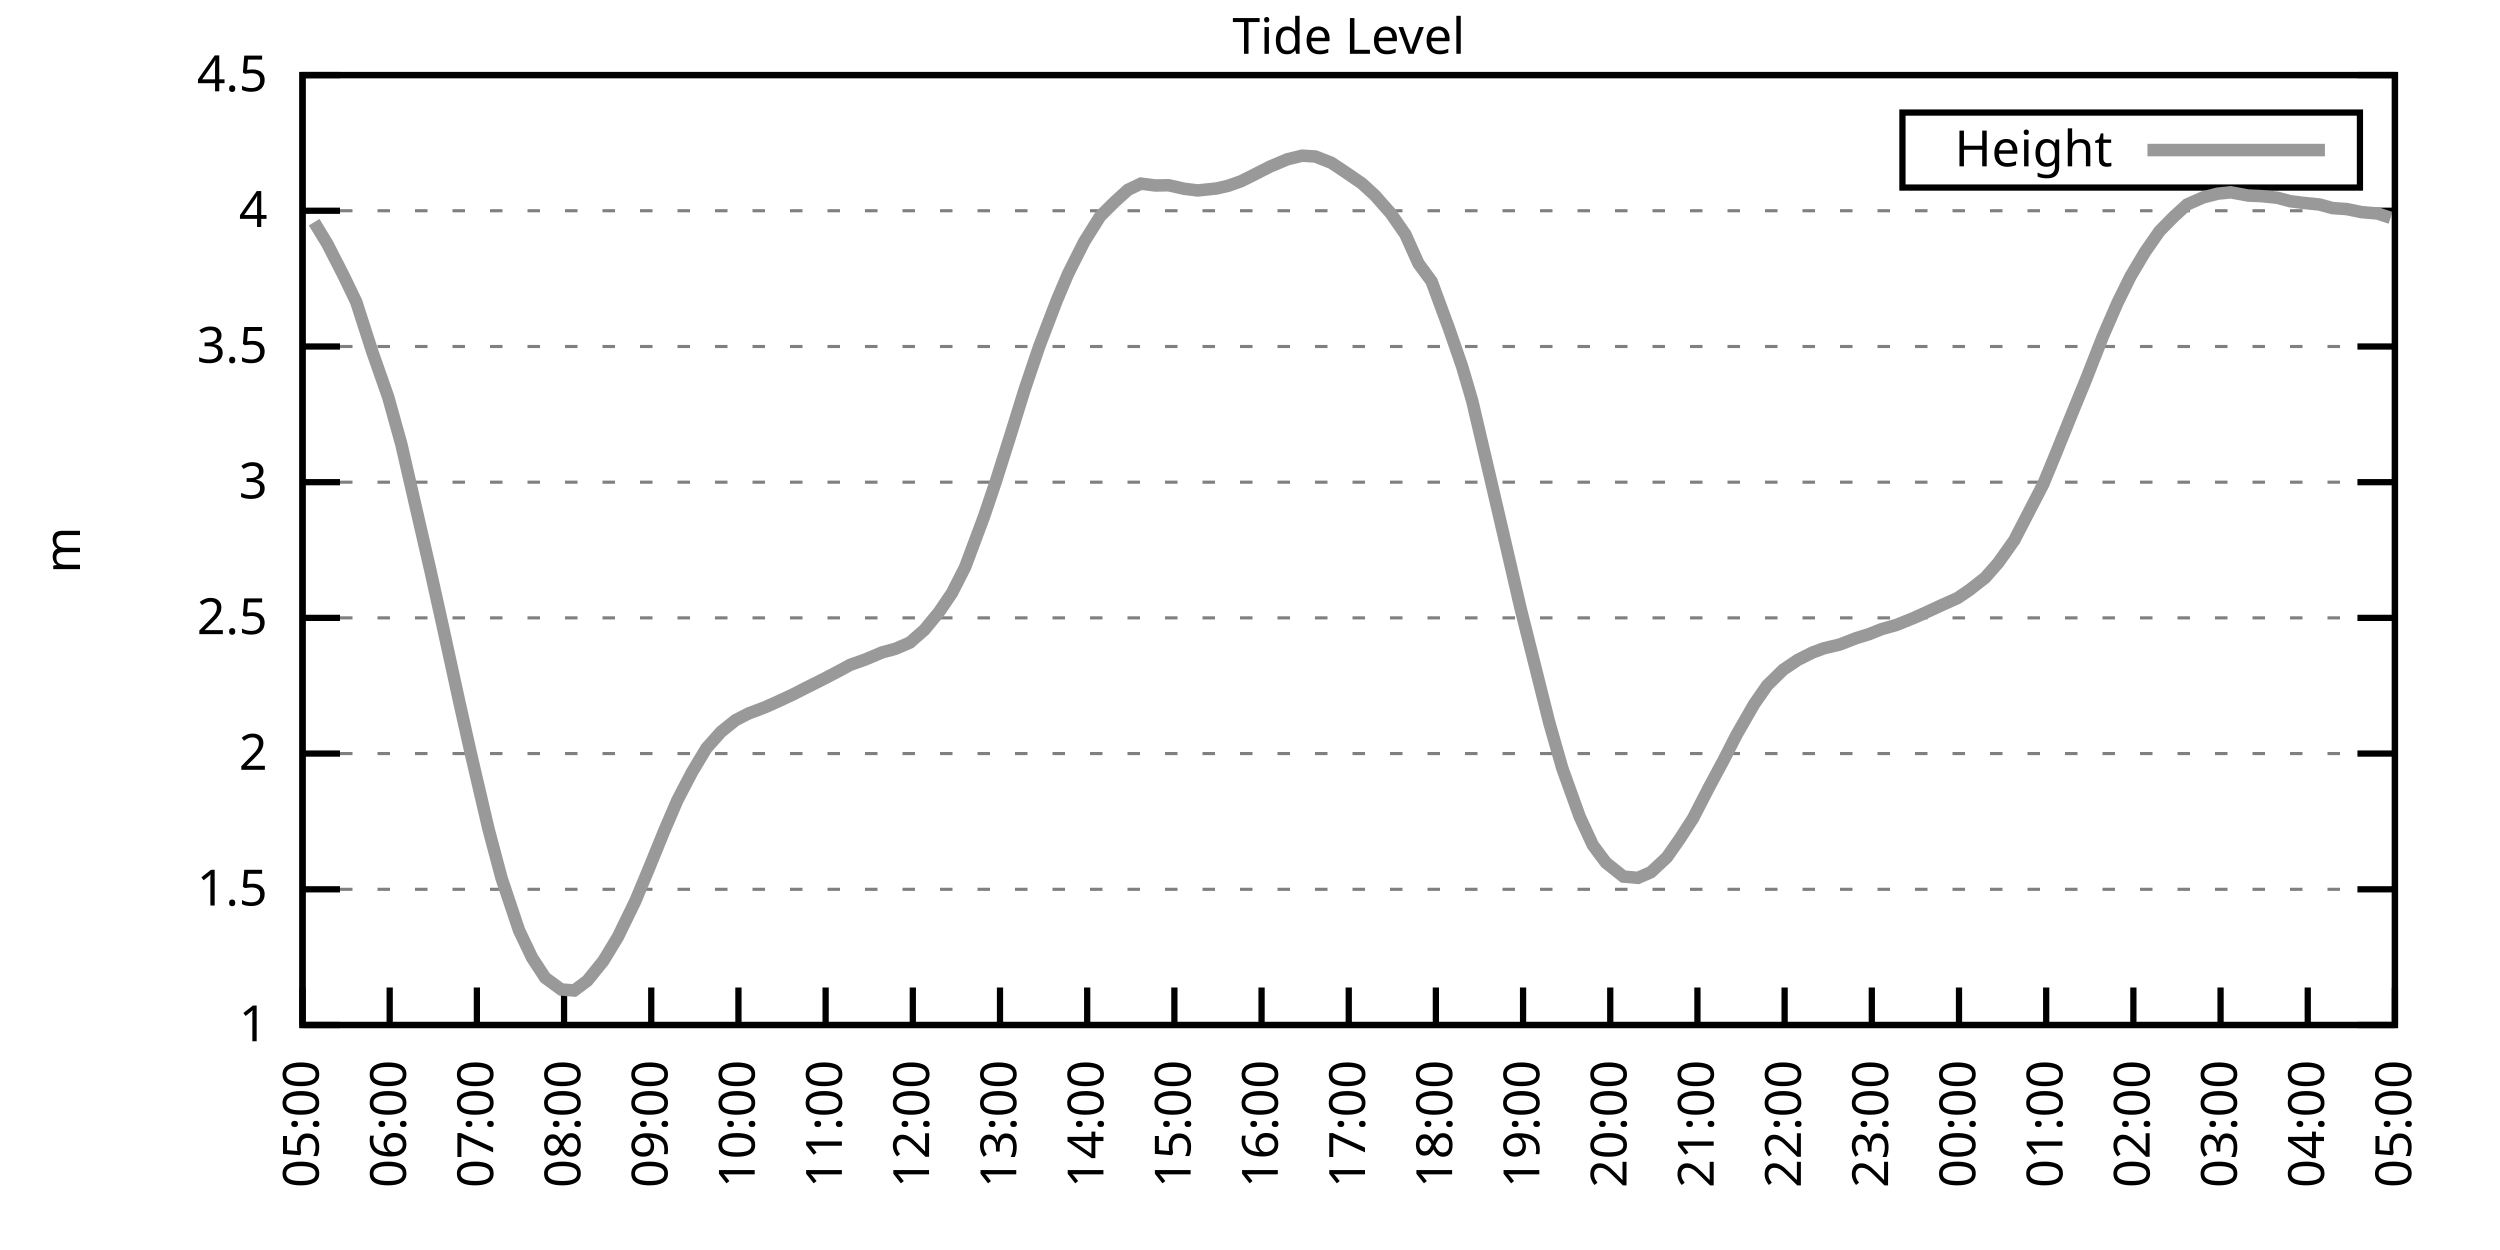
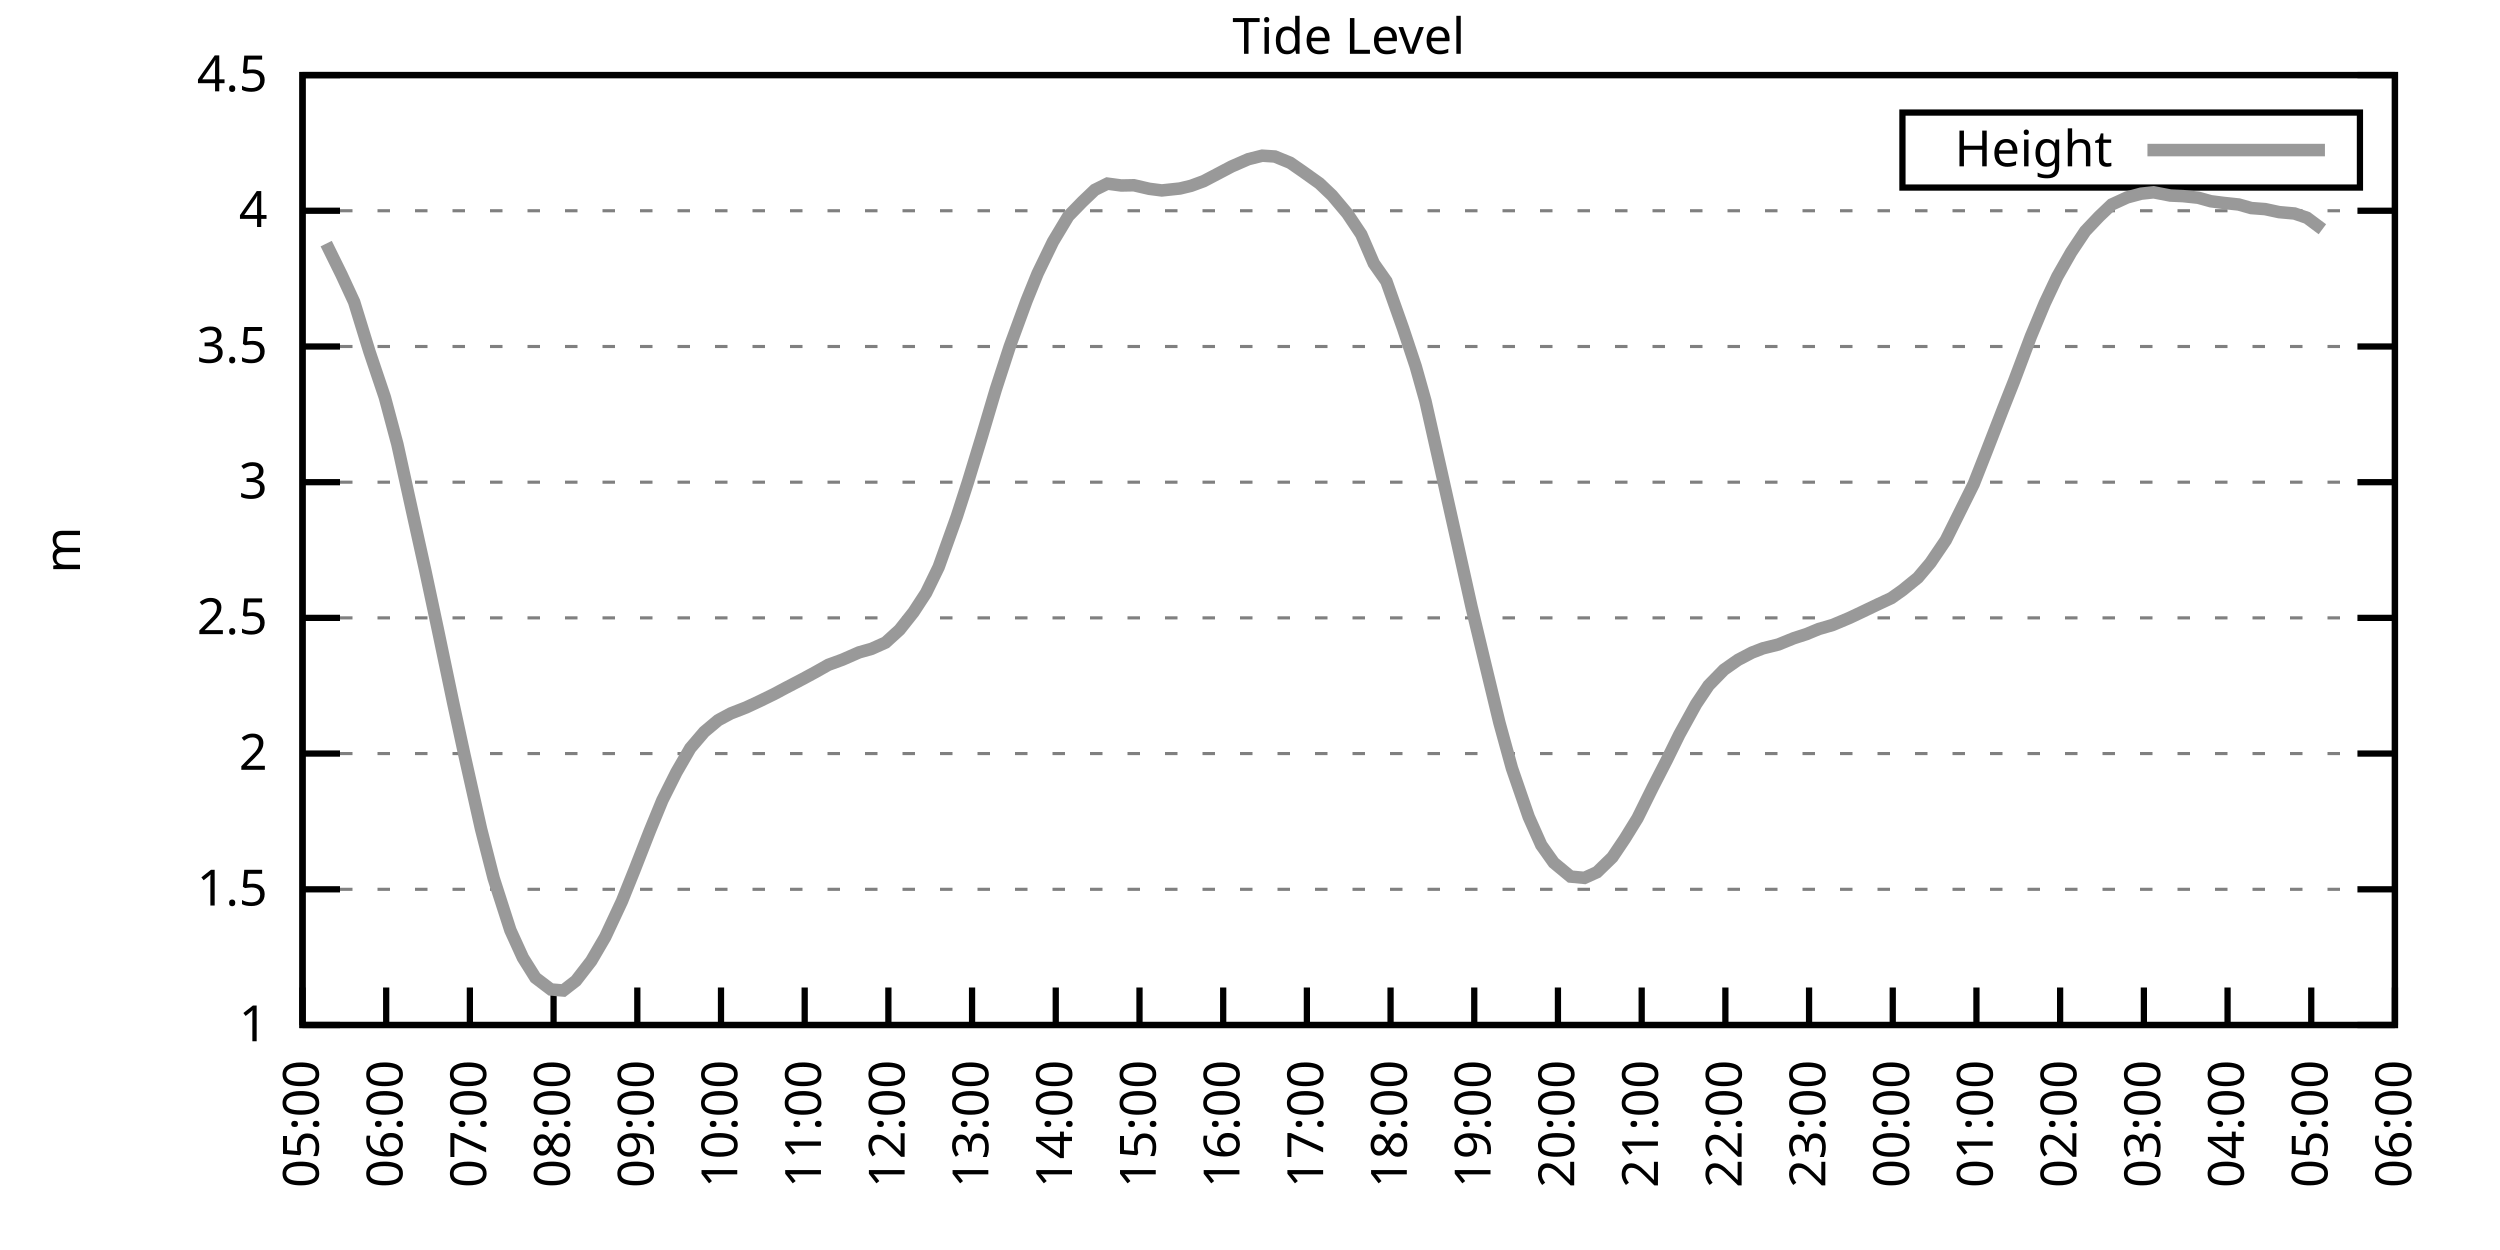
<svg xmlns="http://www.w3.org/2000/svg" xmlns:xlink="http://www.w3.org/1999/xlink" width="400" height="200" viewBox="0 0 400 200">
  <g id="gnuplot_canvas">
    <rect x="0" y="0" width="400" height="200" fill="none" />
    <defs>
      <circle id="gpDot" r="0.5" stroke-width="0.5" stroke="currentColor" />
      <path id="gpPt0" stroke-width="0.333" stroke="currentColor" d="M-1,0 h2 M0,-1 v2" />
      <path id="gpPt1" stroke-width="0.333" stroke="currentColor" d="M-1,-1 L1,1 M1,-1 L-1,1" />
      <path id="gpPt2" stroke-width="0.333" stroke="currentColor" d="M-1,0 L1,0 M0,-1 L0,1 M-1,-1 L1,1 M-1,1 L1,-1" />
      <rect id="gpPt3" stroke-width="0.333" stroke="currentColor" x="-1" y="-1" width="2" height="2" />
      <rect id="gpPt4" stroke-width="0.333" stroke="currentColor" fill="currentColor" x="-1" y="-1" width="2" height="2" />
      <circle id="gpPt5" stroke-width="0.333" stroke="currentColor" cx="0" cy="0" r="1" />
      <use xlink:href="#gpPt5" id="gpPt6" fill="currentColor" stroke="none" />
      <path id="gpPt7" stroke-width="0.333" stroke="currentColor" d="M0,-1.33 L-1.33,0.67 L1.33,0.67 z" />
      <use xlink:href="#gpPt7" id="gpPt8" fill="currentColor" stroke="none" />
      <use xlink:href="#gpPt7" id="gpPt9" stroke="currentColor" transform="rotate(180)" />
      <use xlink:href="#gpPt9" id="gpPt10" fill="currentColor" stroke="none" />
      <use xlink:href="#gpPt3" id="gpPt11" stroke="currentColor" transform="rotate(45)" />
      <use xlink:href="#gpPt11" id="gpPt12" fill="currentColor" stroke="none" />
      <path id="gpPt13" stroke-width="0.333" stroke="currentColor" d="M0,1.330 L1.265,0.411 L0.782,-1.067 L-0.782,-1.076 L-1.265,0.411 z" />
      <use xlink:href="#gpPt13" id="gpPt14" fill="currentColor" stroke="none" />
      <filter id="textbox" filterUnits="objectBoundingBox" x="0" y="0" height="1" width="1">
        <feFlood flood-color="white" flood-opacity="1" result="bgnd" />
        <feComposite in="SourceGraphic" in2="bgnd" operator="atop" />
      </filter>
      <filter id="greybox" filterUnits="objectBoundingBox" x="0" y="0" height="1" width="1">
        <feFlood flood-color="lightgrey" flood-opacity="1" result="grey" />
        <feComposite in="SourceGraphic" in2="grey" operator="atop" />
      </filter>
    </defs>
    <g fill="none" color="white" stroke="currentColor" stroke-width="1.00" stroke-linecap="butt" stroke-linejoin="miter">
</g>
    <g fill="none" color="black" stroke="currentColor" stroke-width="1.00" stroke-linecap="butt" stroke-linejoin="miter">
      <g stroke="none" shape-rendering="crispEdges">
        <polygon fill="rgb(255, 255, 255)" points="48.40,164.00 383.18,164.00 383.18,12.02 48.40,12.02 " />
      </g>
    </g>
    <g fill="none" color="black" stroke="currentColor" stroke-width="1.00" stroke-linecap="butt" stroke-linejoin="miter">
</g>
    <g fill="none" color="black" stroke="black" stroke-width="0.50" stroke-linecap="butt" stroke-linejoin="miter">
</g>
    <g fill="none" color="gray" stroke="currentColor" stroke-width="0.50" stroke-linecap="butt" stroke-linejoin="miter">
      <path stroke="gray" stroke-dasharray="2,4" class="gridline" d="M48.40,164.00 L383.19,164.00  " />
    </g>
    <g fill="none" color="gray" stroke="gray" stroke-width="1.00" stroke-linecap="butt" stroke-linejoin="miter">
</g>
    <g fill="none" color="black" stroke="currentColor" stroke-width="1.00" stroke-linecap="butt" stroke-linejoin="miter">
      <path stroke="black" d="M48.40,164.00 L54.40,164.00 M383.19,164.00 L377.19,164.00  " />
      <g transform="translate(42.80,166.60)" stroke="none" fill="black" font-family="Sans" font-size="8.00" text-anchor="end">
        <text>
          <tspan font-family="Sans"> 1</tspan>
        </text>
      </g>
    </g>
    <g fill="none" color="black" stroke="currentColor" stroke-width="1.00" stroke-linecap="butt" stroke-linejoin="miter">
</g>
    <g fill="none" color="black" stroke="black" stroke-width="0.50" stroke-linecap="butt" stroke-linejoin="miter">
</g>
    <g fill="none" color="gray" stroke="currentColor" stroke-width="0.50" stroke-linecap="butt" stroke-linejoin="miter">
      <path stroke="gray" stroke-dasharray="2,4" class="gridline" d="M48.40,142.29 L383.19,142.29  " />
    </g>
    <g fill="none" color="gray" stroke="gray" stroke-width="1.00" stroke-linecap="butt" stroke-linejoin="miter">
</g>
    <g fill="none" color="black" stroke="currentColor" stroke-width="1.00" stroke-linecap="butt" stroke-linejoin="miter">
      <path stroke="black" d="M48.40,142.29 L54.40,142.29 M383.19,142.29 L377.19,142.29  " />
      <g transform="translate(42.80,144.89)" stroke="none" fill="black" font-family="Sans" font-size="8.00" text-anchor="end">
        <text>
          <tspan font-family="Sans"> 1.5</tspan>
        </text>
      </g>
    </g>
    <g fill="none" color="black" stroke="currentColor" stroke-width="1.00" stroke-linecap="butt" stroke-linejoin="miter">
</g>
    <g fill="none" color="black" stroke="black" stroke-width="0.50" stroke-linecap="butt" stroke-linejoin="miter">
</g>
    <g fill="none" color="gray" stroke="currentColor" stroke-width="0.50" stroke-linecap="butt" stroke-linejoin="miter">
      <path stroke="gray" stroke-dasharray="2,4" class="gridline" d="M48.40,120.57 L383.19,120.57  " />
    </g>
    <g fill="none" color="gray" stroke="gray" stroke-width="1.00" stroke-linecap="butt" stroke-linejoin="miter">
</g>
    <g fill="none" color="black" stroke="currentColor" stroke-width="1.00" stroke-linecap="butt" stroke-linejoin="miter">
      <path stroke="black" d="M48.40,120.57 L54.40,120.57 M383.19,120.57 L377.19,120.57  " />
      <g transform="translate(42.80,123.17)" stroke="none" fill="black" font-family="Sans" font-size="8.00" text-anchor="end">
        <text>
          <tspan font-family="Sans"> 2</tspan>
        </text>
      </g>
    </g>
    <g fill="none" color="black" stroke="currentColor" stroke-width="1.00" stroke-linecap="butt" stroke-linejoin="miter">
</g>
    <g fill="none" color="black" stroke="black" stroke-width="0.50" stroke-linecap="butt" stroke-linejoin="miter">
</g>
    <g fill="none" color="gray" stroke="currentColor" stroke-width="0.50" stroke-linecap="butt" stroke-linejoin="miter">
      <path stroke="gray" stroke-dasharray="2,4" class="gridline" d="M48.40,98.86 L383.19,98.86  " />
    </g>
    <g fill="none" color="gray" stroke="gray" stroke-width="1.00" stroke-linecap="butt" stroke-linejoin="miter">
</g>
    <g fill="none" color="black" stroke="currentColor" stroke-width="1.00" stroke-linecap="butt" stroke-linejoin="miter">
      <path stroke="black" d="M48.40,98.86 L54.40,98.86 M383.19,98.86 L377.19,98.86  " />
      <g transform="translate(42.80,101.46)" stroke="none" fill="black" font-family="Sans" font-size="8.00" text-anchor="end">
        <text>
          <tspan font-family="Sans"> 2.5</tspan>
        </text>
      </g>
    </g>
    <g fill="none" color="black" stroke="currentColor" stroke-width="1.00" stroke-linecap="butt" stroke-linejoin="miter">
</g>
    <g fill="none" color="black" stroke="black" stroke-width="0.50" stroke-linecap="butt" stroke-linejoin="miter">
</g>
    <g fill="none" color="gray" stroke="currentColor" stroke-width="0.50" stroke-linecap="butt" stroke-linejoin="miter">
      <path stroke="gray" stroke-dasharray="2,4" class="gridline" d="M48.40,77.15 L383.19,77.15  " />
    </g>
    <g fill="none" color="gray" stroke="gray" stroke-width="1.00" stroke-linecap="butt" stroke-linejoin="miter">
</g>
    <g fill="none" color="black" stroke="currentColor" stroke-width="1.00" stroke-linecap="butt" stroke-linejoin="miter">
      <path stroke="black" d="M48.40,77.15 L54.40,77.15 M383.19,77.15 L377.19,77.15  " />
      <g transform="translate(42.80,79.75)" stroke="none" fill="black" font-family="Sans" font-size="8.00" text-anchor="end">
        <text>
          <tspan font-family="Sans"> 3</tspan>
        </text>
      </g>
    </g>
    <g fill="none" color="black" stroke="currentColor" stroke-width="1.00" stroke-linecap="butt" stroke-linejoin="miter">
</g>
    <g fill="none" color="black" stroke="black" stroke-width="0.50" stroke-linecap="butt" stroke-linejoin="miter">
</g>
    <g fill="none" color="gray" stroke="currentColor" stroke-width="0.50" stroke-linecap="butt" stroke-linejoin="miter">
      <path stroke="gray" stroke-dasharray="2,4" class="gridline" d="M48.40,55.44 L383.19,55.44  " />
    </g>
    <g fill="none" color="gray" stroke="gray" stroke-width="1.00" stroke-linecap="butt" stroke-linejoin="miter">
</g>
    <g fill="none" color="black" stroke="currentColor" stroke-width="1.00" stroke-linecap="butt" stroke-linejoin="miter">
      <path stroke="black" d="M48.40,55.44 L54.40,55.44 M383.19,55.44 L377.19,55.44  " />
      <g transform="translate(42.80,58.04)" stroke="none" fill="black" font-family="Sans" font-size="8.00" text-anchor="end">
        <text>
          <tspan font-family="Sans"> 3.5</tspan>
        </text>
      </g>
    </g>
    <g fill="none" color="black" stroke="currentColor" stroke-width="1.00" stroke-linecap="butt" stroke-linejoin="miter">
</g>
    <g fill="none" color="black" stroke="black" stroke-width="0.50" stroke-linecap="butt" stroke-linejoin="miter">
</g>
    <g fill="none" color="gray" stroke="currentColor" stroke-width="0.50" stroke-linecap="butt" stroke-linejoin="miter">
      <path stroke="gray" stroke-dasharray="2,4" class="gridline" d="M48.40,33.72 L383.19,33.72  " />
    </g>
    <g fill="none" color="gray" stroke="gray" stroke-width="1.00" stroke-linecap="butt" stroke-linejoin="miter">
</g>
    <g fill="none" color="black" stroke="currentColor" stroke-width="1.00" stroke-linecap="butt" stroke-linejoin="miter">
      <path stroke="black" d="M48.40,33.72 L54.40,33.72 M383.19,33.72 L377.19,33.72  " />
      <g transform="translate(42.80,36.32)" stroke="none" fill="black" font-family="Sans" font-size="8.00" text-anchor="end">
        <text>
          <tspan font-family="Sans"> 4</tspan>
        </text>
      </g>
    </g>
    <g fill="none" color="black" stroke="currentColor" stroke-width="1.00" stroke-linecap="butt" stroke-linejoin="miter">
</g>
    <g fill="none" color="black" stroke="black" stroke-width="0.50" stroke-linecap="butt" stroke-linejoin="miter">
</g>
    <g fill="none" color="gray" stroke="currentColor" stroke-width="0.50" stroke-linecap="butt" stroke-linejoin="miter">
      <path stroke="gray" stroke-dasharray="2,4" class="gridline" d="M48.40,12.01 L383.19,12.01  " />
    </g>
    <g fill="none" color="gray" stroke="gray" stroke-width="1.00" stroke-linecap="butt" stroke-linejoin="miter">
</g>
    <g fill="none" color="black" stroke="currentColor" stroke-width="1.00" stroke-linecap="butt" stroke-linejoin="miter">
      <path stroke="black" d="M48.40,12.01 L54.40,12.01 M383.19,12.01 L377.19,12.01  " />
      <g transform="translate(42.80,14.61)" stroke="none" fill="black" font-family="Sans" font-size="8.00" text-anchor="end">
        <text>
          <tspan font-family="Sans"> 4.5</tspan>
        </text>
      </g>
    </g>
    <g fill="none" color="black" stroke="currentColor" stroke-width="1.00" stroke-linecap="butt" stroke-linejoin="miter">
      <path stroke="black" d="M48.40,164.00 L48.40,158.00  " />
      <g transform="translate(51.00,169.60) rotate(270.00)" stroke="none" fill="black" font-family="Sans" font-size="8.00" text-anchor="end">
        <text>
          <tspan font-family="Sans">05:00</tspan>
        </text>
      </g>
    </g>
    <g fill="none" color="black" stroke="currentColor" stroke-width="1.00" stroke-linecap="butt" stroke-linejoin="miter">
-       <path stroke="black" d="M62.35,164.00 L62.35,158.00  " />
-       <g transform="translate(64.95,169.60) rotate(270.00)" stroke="none" fill="black" font-family="Sans" font-size="8.00" text-anchor="end">
+       <path stroke="black" d="M61.79,164.00 L61.79,158.00  " />
+       <g transform="translate(64.39,169.60) rotate(270.00)" stroke="none" fill="black" font-family="Sans" font-size="8.00" text-anchor="end">
        <text>
          <tspan font-family="Sans">06:00</tspan>
        </text>
      </g>
    </g>
    <g fill="none" color="black" stroke="currentColor" stroke-width="1.00" stroke-linecap="butt" stroke-linejoin="miter">
-       <path stroke="black" d="M76.30,164.00 L76.30,158.00  " />
-       <g transform="translate(78.90,169.60) rotate(270.00)" stroke="none" fill="black" font-family="Sans" font-size="8.00" text-anchor="end">
+       <path stroke="black" d="M75.18,164.00 L75.18,158.00  " />
+       <g transform="translate(77.78,169.60) rotate(270.00)" stroke="none" fill="black" font-family="Sans" font-size="8.00" text-anchor="end">
        <text>
          <tspan font-family="Sans">07:00</tspan>
        </text>
      </g>
    </g>
    <g fill="none" color="black" stroke="currentColor" stroke-width="1.00" stroke-linecap="butt" stroke-linejoin="miter">
-       <path stroke="black" d="M90.25,164.00 L90.25,158.00  " />
-       <g transform="translate(92.85,169.60) rotate(270.00)" stroke="none" fill="black" font-family="Sans" font-size="8.00" text-anchor="end">
+       <path stroke="black" d="M88.57,164.00 L88.57,158.00  " />
+       <g transform="translate(91.17,169.60) rotate(270.00)" stroke="none" fill="black" font-family="Sans" font-size="8.00" text-anchor="end">
        <text>
          <tspan font-family="Sans">08:00</tspan>
        </text>
      </g>
    </g>
    <g fill="none" color="black" stroke="currentColor" stroke-width="1.00" stroke-linecap="butt" stroke-linejoin="miter">
-       <path stroke="black" d="M104.20,164.00 L104.20,158.00  " />
-       <g transform="translate(106.80,169.60) rotate(270.00)" stroke="none" fill="black" font-family="Sans" font-size="8.00" text-anchor="end">
+       <path stroke="black" d="M101.97,164.00 L101.97,158.00  " />
+       <g transform="translate(104.57,169.60) rotate(270.00)" stroke="none" fill="black" font-family="Sans" font-size="8.00" text-anchor="end">
        <text>
          <tspan font-family="Sans">09:00</tspan>
        </text>
      </g>
    </g>
    <g fill="none" color="black" stroke="currentColor" stroke-width="1.00" stroke-linecap="butt" stroke-linejoin="miter">
-       <path stroke="black" d="M118.15,164.00 L118.15,158.00  " />
-       <g transform="translate(120.75,169.60) rotate(270.00)" stroke="none" fill="black" font-family="Sans" font-size="8.00" text-anchor="end">
+       <path stroke="black" d="M115.36,164.00 L115.36,158.00  " />
+       <g transform="translate(117.96,169.60) rotate(270.00)" stroke="none" fill="black" font-family="Sans" font-size="8.00" text-anchor="end">
        <text>
          <tspan font-family="Sans">10:00</tspan>
        </text>
      </g>
    </g>
    <g fill="none" color="black" stroke="currentColor" stroke-width="1.00" stroke-linecap="butt" stroke-linejoin="miter">
-       <path stroke="black" d="M132.10,164.00 L132.10,158.00  " />
-       <g transform="translate(134.70,169.60) rotate(270.00)" stroke="none" fill="black" font-family="Sans" font-size="8.00" text-anchor="end">
+       <path stroke="black" d="M128.75,164.00 L128.75,158.00  " />
+       <g transform="translate(131.35,169.60) rotate(270.00)" stroke="none" fill="black" font-family="Sans" font-size="8.00" text-anchor="end">
        <text>
          <tspan font-family="Sans">11:00</tspan>
        </text>
      </g>
    </g>
    <g fill="none" color="black" stroke="currentColor" stroke-width="1.00" stroke-linecap="butt" stroke-linejoin="miter">
-       <path stroke="black" d="M146.05,164.00 L146.05,158.00  " />
-       <g transform="translate(148.65,169.60) rotate(270.00)" stroke="none" fill="black" font-family="Sans" font-size="8.00" text-anchor="end">
+       <path stroke="black" d="M142.14,164.00 L142.14,158.00  " />
+       <g transform="translate(144.74,169.60) rotate(270.00)" stroke="none" fill="black" font-family="Sans" font-size="8.00" text-anchor="end">
        <text>
          <tspan font-family="Sans">12:00</tspan>
        </text>
      </g>
    </g>
    <g fill="none" color="black" stroke="currentColor" stroke-width="1.00" stroke-linecap="butt" stroke-linejoin="miter">
-       <path stroke="black" d="M160.00,164.00 L160.00,158.00  " />
-       <g transform="translate(162.60,169.60) rotate(270.00)" stroke="none" fill="black" font-family="Sans" font-size="8.00" text-anchor="end">
+       <path stroke="black" d="M155.53,164.00 L155.53,158.00  " />
+       <g transform="translate(158.13,169.60) rotate(270.00)" stroke="none" fill="black" font-family="Sans" font-size="8.00" text-anchor="end">
        <text>
          <tspan font-family="Sans">13:00</tspan>
        </text>
      </g>
    </g>
    <g fill="none" color="black" stroke="currentColor" stroke-width="1.00" stroke-linecap="butt" stroke-linejoin="miter">
-       <path stroke="black" d="M173.95,164.00 L173.95,158.00  " />
-       <g transform="translate(176.55,169.60) rotate(270.00)" stroke="none" fill="black" font-family="Sans" font-size="8.00" text-anchor="end">
+       <path stroke="black" d="M168.92,164.00 L168.92,158.00  " />
+       <g transform="translate(171.52,169.60) rotate(270.00)" stroke="none" fill="black" font-family="Sans" font-size="8.00" text-anchor="end">
        <text>
          <tspan font-family="Sans">14:00</tspan>
        </text>
      </g>
    </g>
    <g fill="none" color="black" stroke="currentColor" stroke-width="1.00" stroke-linecap="butt" stroke-linejoin="miter">
-       <path stroke="black" d="M187.90,164.00 L187.90,158.00  " />
-       <g transform="translate(190.50,169.60) rotate(270.00)" stroke="none" fill="black" font-family="Sans" font-size="8.00" text-anchor="end">
+       <path stroke="black" d="M182.32,164.00 L182.32,158.00  " />
+       <g transform="translate(184.92,169.60) rotate(270.00)" stroke="none" fill="black" font-family="Sans" font-size="8.00" text-anchor="end">
        <text>
          <tspan font-family="Sans">15:00</tspan>
        </text>
      </g>
    </g>
    <g fill="none" color="black" stroke="currentColor" stroke-width="1.00" stroke-linecap="butt" stroke-linejoin="miter">
-       <path stroke="black" d="M201.85,164.00 L201.85,158.00  " />
-       <g transform="translate(204.45,169.60) rotate(270.00)" stroke="none" fill="black" font-family="Sans" font-size="8.00" text-anchor="end">
+       <path stroke="black" d="M195.71,164.00 L195.71,158.00  " />
+       <g transform="translate(198.31,169.60) rotate(270.00)" stroke="none" fill="black" font-family="Sans" font-size="8.00" text-anchor="end">
        <text>
          <tspan font-family="Sans">16:00</tspan>
        </text>
      </g>
    </g>
    <g fill="none" color="black" stroke="currentColor" stroke-width="1.00" stroke-linecap="butt" stroke-linejoin="miter">
-       <path stroke="black" d="M215.80,164.00 L215.80,158.00  " />
-       <g transform="translate(218.40,169.60) rotate(270.00)" stroke="none" fill="black" font-family="Sans" font-size="8.00" text-anchor="end">
+       <path stroke="black" d="M209.10,164.00 L209.10,158.00  " />
+       <g transform="translate(211.70,169.60) rotate(270.00)" stroke="none" fill="black" font-family="Sans" font-size="8.00" text-anchor="end">
        <text>
          <tspan font-family="Sans">17:00</tspan>
        </text>
      </g>
    </g>
    <g fill="none" color="black" stroke="currentColor" stroke-width="1.00" stroke-linecap="butt" stroke-linejoin="miter">
-       <path stroke="black" d="M229.74,164.00 L229.74,158.00  " />
-       <g transform="translate(232.34,169.60) rotate(270.00)" stroke="none" fill="black" font-family="Sans" font-size="8.00" text-anchor="end">
+       <path stroke="black" d="M222.49,164.00 L222.49,158.00  " />
+       <g transform="translate(225.09,169.60) rotate(270.00)" stroke="none" fill="black" font-family="Sans" font-size="8.00" text-anchor="end">
        <text>
          <tspan font-family="Sans">18:00</tspan>
        </text>
      </g>
    </g>
    <g fill="none" color="black" stroke="currentColor" stroke-width="1.00" stroke-linecap="butt" stroke-linejoin="miter">
-       <path stroke="black" d="M243.69,164.00 L243.69,158.00  " />
-       <g transform="translate(246.29,169.60) rotate(270.00)" stroke="none" fill="black" font-family="Sans" font-size="8.00" text-anchor="end">
+       <path stroke="black" d="M235.88,164.00 L235.88,158.00  " />
+       <g transform="translate(238.48,169.60) rotate(270.00)" stroke="none" fill="black" font-family="Sans" font-size="8.00" text-anchor="end">
        <text>
          <tspan font-family="Sans">19:00</tspan>
        </text>
      </g>
    </g>
    <g fill="none" color="black" stroke="currentColor" stroke-width="1.00" stroke-linecap="butt" stroke-linejoin="miter">
-       <path stroke="black" d="M257.64,164.00 L257.64,158.00  " />
-       <g transform="translate(260.24,169.60) rotate(270.00)" stroke="none" fill="black" font-family="Sans" font-size="8.00" text-anchor="end">
+       <path stroke="black" d="M249.27,164.00 L249.27,158.00  " />
+       <g transform="translate(251.87,169.60) rotate(270.00)" stroke="none" fill="black" font-family="Sans" font-size="8.00" text-anchor="end">
        <text>
          <tspan font-family="Sans">20:00</tspan>
        </text>
      </g>
    </g>
    <g fill="none" color="black" stroke="currentColor" stroke-width="1.00" stroke-linecap="butt" stroke-linejoin="miter">
-       <path stroke="black" d="M271.59,164.00 L271.59,158.00  " />
-       <g transform="translate(274.19,169.60) rotate(270.00)" stroke="none" fill="black" font-family="Sans" font-size="8.00" text-anchor="end">
+       <path stroke="black" d="M262.67,164.00 L262.67,158.00  " />
+       <g transform="translate(265.27,169.60) rotate(270.00)" stroke="none" fill="black" font-family="Sans" font-size="8.00" text-anchor="end">
        <text>
          <tspan font-family="Sans">21:00</tspan>
        </text>
      </g>
    </g>
    <g fill="none" color="black" stroke="currentColor" stroke-width="1.00" stroke-linecap="butt" stroke-linejoin="miter">
-       <path stroke="black" d="M285.54,164.00 L285.54,158.00  " />
-       <g transform="translate(288.14,169.60) rotate(270.00)" stroke="none" fill="black" font-family="Sans" font-size="8.00" text-anchor="end">
+       <path stroke="black" d="M276.06,164.00 L276.06,158.00  " />
+       <g transform="translate(278.66,169.60) rotate(270.00)" stroke="none" fill="black" font-family="Sans" font-size="8.00" text-anchor="end">
        <text>
          <tspan font-family="Sans">22:00</tspan>
        </text>
      </g>
    </g>
    <g fill="none" color="black" stroke="currentColor" stroke-width="1.00" stroke-linecap="butt" stroke-linejoin="miter">
-       <path stroke="black" d="M299.49,164.00 L299.49,158.00  " />
-       <g transform="translate(302.09,169.60) rotate(270.00)" stroke="none" fill="black" font-family="Sans" font-size="8.00" text-anchor="end">
+       <path stroke="black" d="M289.45,164.00 L289.45,158.00  " />
+       <g transform="translate(292.05,169.60) rotate(270.00)" stroke="none" fill="black" font-family="Sans" font-size="8.00" text-anchor="end">
        <text>
          <tspan font-family="Sans">23:00</tspan>
        </text>
      </g>
    </g>
    <g fill="none" color="black" stroke="currentColor" stroke-width="1.00" stroke-linecap="butt" stroke-linejoin="miter">
-       <path stroke="black" d="M313.44,164.00 L313.44,158.00  " />
-       <g transform="translate(316.04,169.60) rotate(270.00)" stroke="none" fill="black" font-family="Sans" font-size="8.00" text-anchor="end">
+       <path stroke="black" d="M302.84,164.00 L302.84,158.00  " />
+       <g transform="translate(305.44,169.60) rotate(270.00)" stroke="none" fill="black" font-family="Sans" font-size="8.00" text-anchor="end">
        <text>
          <tspan font-family="Sans">00:00</tspan>
        </text>
      </g>
    </g>
    <g fill="none" color="black" stroke="currentColor" stroke-width="1.00" stroke-linecap="butt" stroke-linejoin="miter">
-       <path stroke="black" d="M327.39,164.00 L327.39,158.00  " />
-       <g transform="translate(329.99,169.60) rotate(270.00)" stroke="none" fill="black" font-family="Sans" font-size="8.00" text-anchor="end">
+       <path stroke="black" d="M316.23,164.00 L316.23,158.00  " />
+       <g transform="translate(318.83,169.60) rotate(270.00)" stroke="none" fill="black" font-family="Sans" font-size="8.00" text-anchor="end">
        <text>
          <tspan font-family="Sans">01:00</tspan>
        </text>
      </g>
    </g>
    <g fill="none" color="black" stroke="currentColor" stroke-width="1.00" stroke-linecap="butt" stroke-linejoin="miter">
-       <path stroke="black" d="M341.34,164.00 L341.34,158.00  " />
-       <g transform="translate(343.94,169.60) rotate(270.00)" stroke="none" fill="black" font-family="Sans" font-size="8.00" text-anchor="end">
+       <path stroke="black" d="M329.62,164.00 L329.62,158.00  " />
+       <g transform="translate(332.22,169.60) rotate(270.00)" stroke="none" fill="black" font-family="Sans" font-size="8.00" text-anchor="end">
        <text>
          <tspan font-family="Sans">02:00</tspan>
        </text>
      </g>
    </g>
    <g fill="none" color="black" stroke="currentColor" stroke-width="1.00" stroke-linecap="butt" stroke-linejoin="miter">
-       <path stroke="black" d="M355.29,164.00 L355.29,158.00  " />
-       <g transform="translate(357.89,169.60) rotate(270.00)" stroke="none" fill="black" font-family="Sans" font-size="8.00" text-anchor="end">
+       <path stroke="black" d="M343.02,164.00 L343.02,158.00  " />
+       <g transform="translate(345.62,169.60) rotate(270.00)" stroke="none" fill="black" font-family="Sans" font-size="8.00" text-anchor="end">
        <text>
          <tspan font-family="Sans">03:00</tspan>
        </text>
      </g>
    </g>
    <g fill="none" color="black" stroke="currentColor" stroke-width="1.00" stroke-linecap="butt" stroke-linejoin="miter">
-       <path stroke="black" d="M369.24,164.00 L369.24,158.00  " />
-       <g transform="translate(371.84,169.60) rotate(270.00)" stroke="none" fill="black" font-family="Sans" font-size="8.00" text-anchor="end">
+       <path stroke="black" d="M356.41,164.00 L356.41,158.00  " />
+       <g transform="translate(359.01,169.60) rotate(270.00)" stroke="none" fill="black" font-family="Sans" font-size="8.00" text-anchor="end">
        <text>
          <tspan font-family="Sans">04:00</tspan>
+         </text>
+       </g>
+     </g>
+     <g fill="none" color="black" stroke="currentColor" stroke-width="1.00" stroke-linecap="butt" stroke-linejoin="miter">
+       <path stroke="black" d="M369.80,164.00 L369.80,158.00  " />
+       <g transform="translate(372.40,169.60) rotate(270.00)" stroke="none" fill="black" font-family="Sans" font-size="8.00" text-anchor="end">
+         <text>
+           <tspan font-family="Sans">05:00</tspan>
        </text>
      </g>
    </g>
    <g fill="none" color="black" stroke="currentColor" stroke-width="1.00" stroke-linecap="butt" stroke-linejoin="miter">
      <path stroke="black" d="M383.19,164.00 L383.19,158.00  " />
      <g transform="translate(385.79,169.60) rotate(270.00)" stroke="none" fill="black" font-family="Sans" font-size="8.00" text-anchor="end">
        <text>
-           <tspan font-family="Sans">05:00</tspan>
+           <tspan font-family="Sans">06:00</tspan>
        </text>
      </g>
    </g>
    <g fill="none" color="black" stroke="currentColor" stroke-width="1.00" stroke-linecap="butt" stroke-linejoin="miter">
</g>
    <g fill="none" color="black" stroke="currentColor" stroke-width="1.00" stroke-linecap="butt" stroke-linejoin="miter">
      <path stroke="black" d="M48.40,12.01 L48.40,164.00 L383.19,164.00 L383.19,12.01 L48.40,12.01 Z  " />
    </g>
    <g fill="none" color="black" stroke="currentColor" stroke-width="1.00" stroke-linecap="butt" stroke-linejoin="miter">
</g>
    <g fill="none" color="black" stroke="currentColor" stroke-width="1.00" stroke-linecap="butt" stroke-linejoin="miter">
      <path stroke="black" d="M304.39,30.01 L304.39,18.01 L377.59,18.01 L377.59,30.01 L304.39,30.01 Z  " />
    </g>
    <g id="Tide_level_plot_1">
      <g fill="none" color="white" stroke="black" stroke-width="2.00" stroke-linecap="butt" stroke-linejoin="miter">
</g>
      <g fill="none" color="black" stroke="currentColor" stroke-width="2.00" stroke-linecap="butt" stroke-linejoin="miter">
        <g transform="translate(337.99,26.61)" stroke="none" fill="black" font-family="Sans" font-size="8.00" text-anchor="end">
          <text>
            <tspan font-family="Sans">Height</tspan>
          </text>
        </g>
      </g>
      <g fill="none" color="black" stroke="currentColor" stroke-width="2.00" stroke-linecap="butt" stroke-linejoin="miter">
-         <path stroke="rgb(153, 153, 153)" d="M343.59,24.01 L371.99,24.01 M50.26,35.55 L52.35,38.98 L54.91,43.97 L57.00,48.31 L59.56,56.26 L62.12,63.56   L64.21,71.07 L66.77,82.19 L68.86,91.26 L70.95,100.69 L73.51,112.41 L75.37,120.70 L78.16,132.65 L80.25,140.51   L83.04,148.84 L85.13,153.23 L87.23,156.44 L89.78,158.31 L91.88,158.48 L93.97,156.92 L96.53,153.75 L98.85,149.93   L101.64,144.20 L103.73,139.20 L106.29,132.91 L108.38,128.04 L110.71,123.57 L113.03,119.71 L115.36,117.10 L117.68,115.23   L119.78,114.15 L122.33,113.19 L124.66,112.15 L126.98,111.06 L128.84,110.11 L131.87,108.59 L133.96,107.50 L136.05,106.37   L138.37,105.55 L141.16,104.38 L143.26,103.81 L145.58,102.81 L147.91,100.77 L150.23,97.95 L152.32,94.87 L154.42,90.74   L157.44,82.66 L159.30,77.15 L161.62,69.81 L163.95,62.30 L166.27,55.44 L169.06,48.14 L170.92,43.75 L173.48,38.67   L176.04,34.59 L178.36,32.29 L180.46,30.38 L182.55,29.38 L184.87,29.68 L186.97,29.64 L189.52,30.21 L191.62,30.47   L194.64,30.16 L196.50,29.73 L198.59,28.99 L200.92,27.82 L203.24,26.64 L206.03,25.47 L208.36,24.91 L210.45,25.04   L213.01,26.04 L215.10,27.43 L217.89,29.34 L219.98,31.25 L222.54,34.16 L224.86,37.50 L226.95,42.15 L229.05,45.01   L231.84,52.57 L233.93,58.61 L235.56,64.16 L238.35,76.06 L240.90,87.01 L243.23,97.08 L245.32,105.42 L247.88,115.62   L249.97,122.92 L252.76,130.69 L254.85,135.21 L256.95,138.03 L259.74,140.25 L262.06,140.46 L264.15,139.55 L266.71,137.16   L268.80,134.17 L270.90,130.91 L273.45,125.96 L275.78,121.62 L277.87,117.53 L280.66,112.67 L282.75,109.67 L285.31,107.16   L287.64,105.59 L289.96,104.42 L291.82,103.73 L294.38,103.12 L296.94,102.12 L299.03,101.47 L301.12,100.64 L303.44,99.99   L306.23,98.86 L308.33,97.91 L310.88,96.73 L313.21,95.69 L315.07,94.43 L317.63,92.43 L319.72,90.05 L322.28,86.44   L326.93,77.45 L329.02,72.37 L331.81,65.47 L333.67,60.95 L336.46,53.83 L338.78,48.49 L340.88,44.23 L343.20,40.32   L345.53,36.98 L347.85,34.63 L349.94,32.72 L352.50,31.59 L354.83,30.99 L356.92,30.77 L359.71,31.29 L361.80,31.38   L364.36,31.64 L366.45,32.20 L368.54,32.46 L371.10,32.72 L373.19,33.29 L375.52,33.46 L377.84,33.94 L380.40,34.16   L382.49,34.85  " />
+         <path stroke="rgb(153, 153, 153)" d="M343.59,24.01 L371.99,24.01 M52.19,38.98 L54.65,43.97 L56.66,48.31 L59.11,56.26 L61.57,63.56 L63.58,71.07   L66.03,82.19 L68.04,91.26 L70.05,100.69 L72.50,112.41 L74.29,120.70 L76.97,132.65 L78.98,140.51 L81.66,148.84   L83.66,153.23 L85.67,156.44 L88.13,158.31 L90.14,158.48 L92.15,156.92 L94.60,153.75 L96.83,149.93 L99.51,144.20   L101.52,139.20 L103.98,132.91 L105.98,128.04 L108.22,123.57 L110.45,119.71 L112.68,117.10 L114.91,115.23 L116.92,114.15   L119.38,113.19 L121.61,112.15 L123.84,111.06 L125.62,110.11 L128.53,108.59 L130.54,107.50 L132.54,106.37 L134.78,105.55   L137.45,104.38 L139.46,103.81 L141.69,102.81 L143.93,100.77 L146.16,97.95 L148.17,94.87 L150.18,90.74 L153.08,82.66   L154.86,77.15 L157.10,69.81 L159.33,62.30 L161.56,55.44 L164.24,48.14 L166.02,43.75 L168.48,38.67 L170.93,34.59   L173.17,32.29 L175.17,30.38 L177.18,29.38 L179.41,29.68 L181.42,29.64 L183.88,30.21 L185.89,30.47 L188.79,30.16   L190.57,29.73 L192.58,28.99 L194.81,27.82 L197.05,26.64 L199.73,25.47 L201.96,24.91 L203.97,25.04 L206.42,26.04   L208.43,27.43 L211.11,29.34 L213.12,31.25 L215.57,34.16 L217.80,37.50 L219.81,42.15 L221.82,45.01 L224.50,52.57   L226.51,58.61 L228.07,64.16 L230.75,76.06 L233.20,87.01 L235.44,97.08 L237.44,105.42 L239.90,115.62 L241.91,122.92   L244.59,130.69 L246.60,135.21 L248.60,138.03 L251.28,140.25 L253.51,140.46 L255.52,139.55 L257.98,137.16 L259.99,134.17   L262.00,130.91 L264.45,125.96 L266.68,121.62 L268.69,117.53 L271.37,112.67 L273.38,109.67 L275.83,107.16 L278.07,105.59   L280.30,104.42 L282.08,103.73 L284.54,103.12 L286.99,102.12 L289.00,101.47 L291.01,100.64 L293.24,99.99 L295.92,98.86   L297.93,97.91 L300.39,96.73 L302.62,95.69 L304.40,94.43 L306.86,92.43 L308.87,90.05 L311.32,86.44 L315.79,77.45   L317.79,72.37 L320.47,65.47 L322.26,60.95 L324.94,53.83 L327.17,48.49 L329.18,44.23 L331.41,40.32 L333.64,36.98   L335.87,34.63 L337.88,32.72 L340.34,31.59 L342.57,30.99 L344.58,30.77 L347.26,31.29 L349.26,31.38 L351.72,31.64   L353.73,32.20 L355.74,32.46 L358.19,32.72 L360.20,33.29 L362.43,33.46 L364.66,33.94 L367.12,34.16 L369.13,34.85   L371.58,36.68  " />
      </g>
    </g>
    <g fill="none" color="black" stroke="currentColor" stroke-width="2.00" stroke-linecap="butt" stroke-linejoin="miter">
</g>
    <g fill="none" color="black" stroke="black" stroke-width="1.00" stroke-linecap="butt" stroke-linejoin="miter">
</g>
    <g fill="none" color="black" stroke="currentColor" stroke-width="1.00" stroke-linecap="butt" stroke-linejoin="miter">
      <path stroke="black" d="M48.40,12.01 L48.40,164.00 L383.19,164.00 L383.19,12.01 L48.40,12.01 Z  " />
      <g transform="translate(12.80,88.01) rotate(270.00)" stroke="none" fill="black" font-family="Sans" font-size="8.00" text-anchor="middle">
        <text>
          <tspan font-family="Sans">m</tspan>
        </text>
      </g>
    </g>
    <g fill="none" color="black" stroke="currentColor" stroke-width="1.00" stroke-linecap="butt" stroke-linejoin="miter">
</g>
    <g fill="none" color="black" stroke="currentColor" stroke-width="1.00" stroke-linecap="butt" stroke-linejoin="miter">
      <g transform="translate(215.79,8.61)" stroke="none" fill="black" font-family="Sans" font-size="8.00" text-anchor="middle">
        <text>
          <tspan font-family="Sans">Tide Level</tspan>
        </text>
      </g>
    </g>
    <g fill="none" color="black" stroke="currentColor" stroke-width="1.00" stroke-linecap="butt" stroke-linejoin="miter">
</g>
  </g>
</svg>
